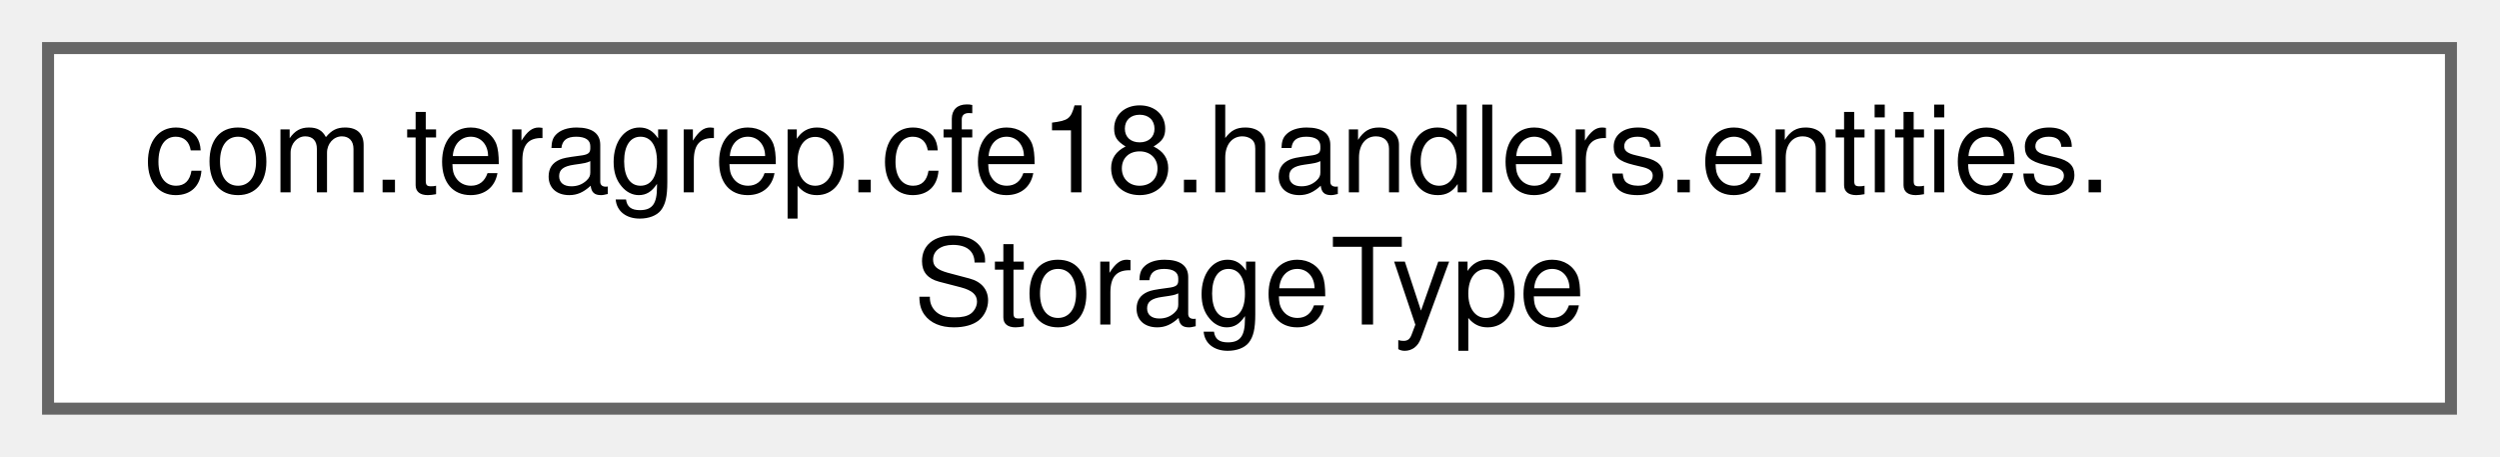
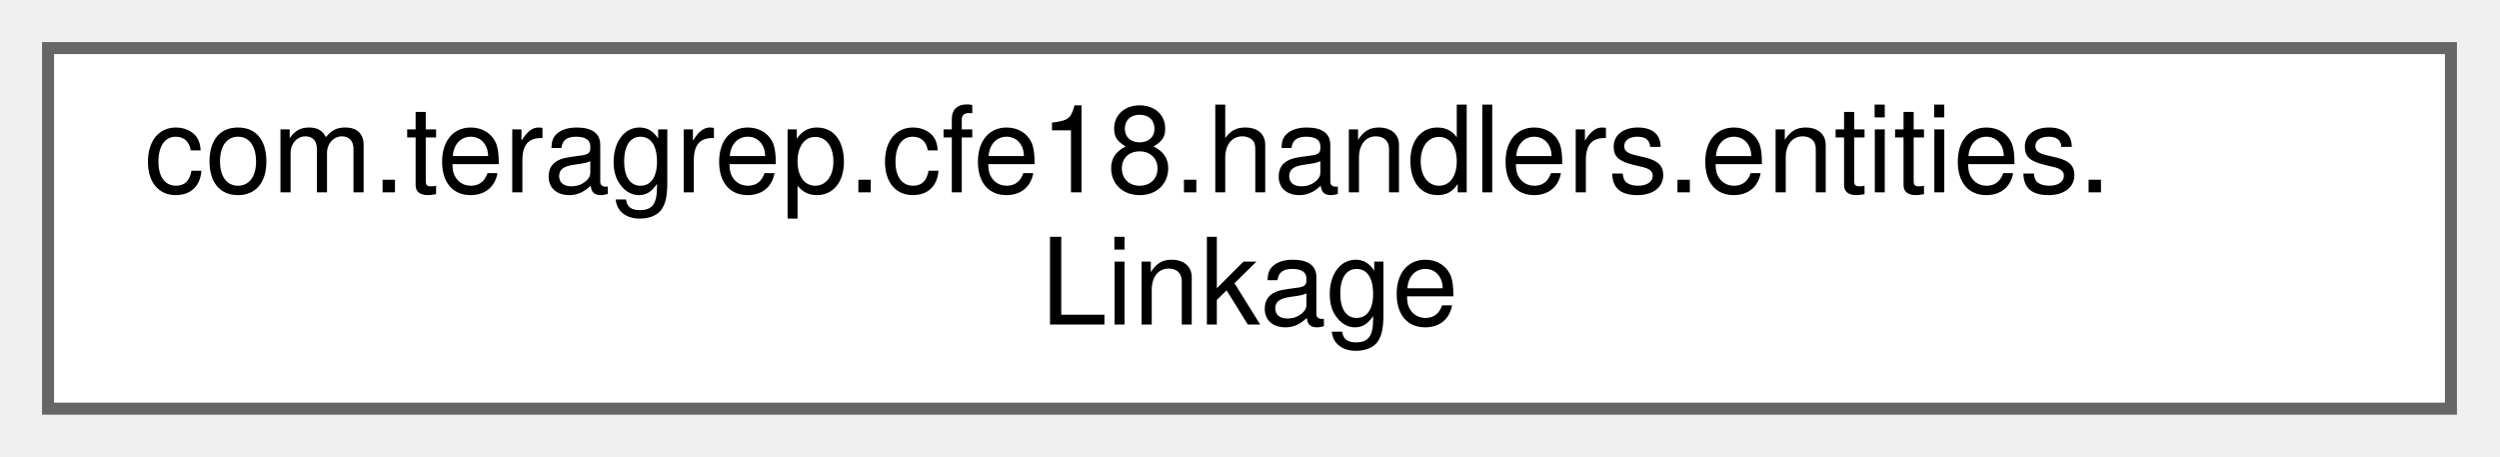
<svg xmlns="http://www.w3.org/2000/svg" xmlns:xlink="http://www.w3.org/1999/xlink" width="208pt" height="38pt" viewBox="0.00 0.00 208.00 38.00">
  <g id="graph0" class="graph" transform="scale(1 1) rotate(0) translate(4 34)">
    <g id="Node000000" class="node">
      <g id="a_Node000000">
-         <a xlink:href="enumcom_1_1teragrep_1_1cfe18_1_1handlers_1_1entities_1_1StorageType.html" target="_top" xlink:title=" ">
+         <a xlink:href="classcom_1_1teragrep_1_1cfe18_1_1handlers_1_1entities_1_1Linkage.html" target="_top" xlink:title=" ">
          <polygon fill="white" stroke="#666666" points="200,-30 0,-30 0,0 200,0 200,-30" />
          <text text-anchor="start" x="8" y="-18" font-family="Helvetica,sans-Serif" font-size="10.00">com.teragrep.cfe18.handlers.entities.</text>
-           <text text-anchor="middle" x="100" y="-7" font-family="Helvetica,sans-Serif" font-size="10.00">StorageType</text>
+           <text text-anchor="middle" x="100" y="-7" font-family="Helvetica,sans-Serif" font-size="10.00">Linkage</text>
        </a>
      </g>
    </g>
  </g>
</svg>
